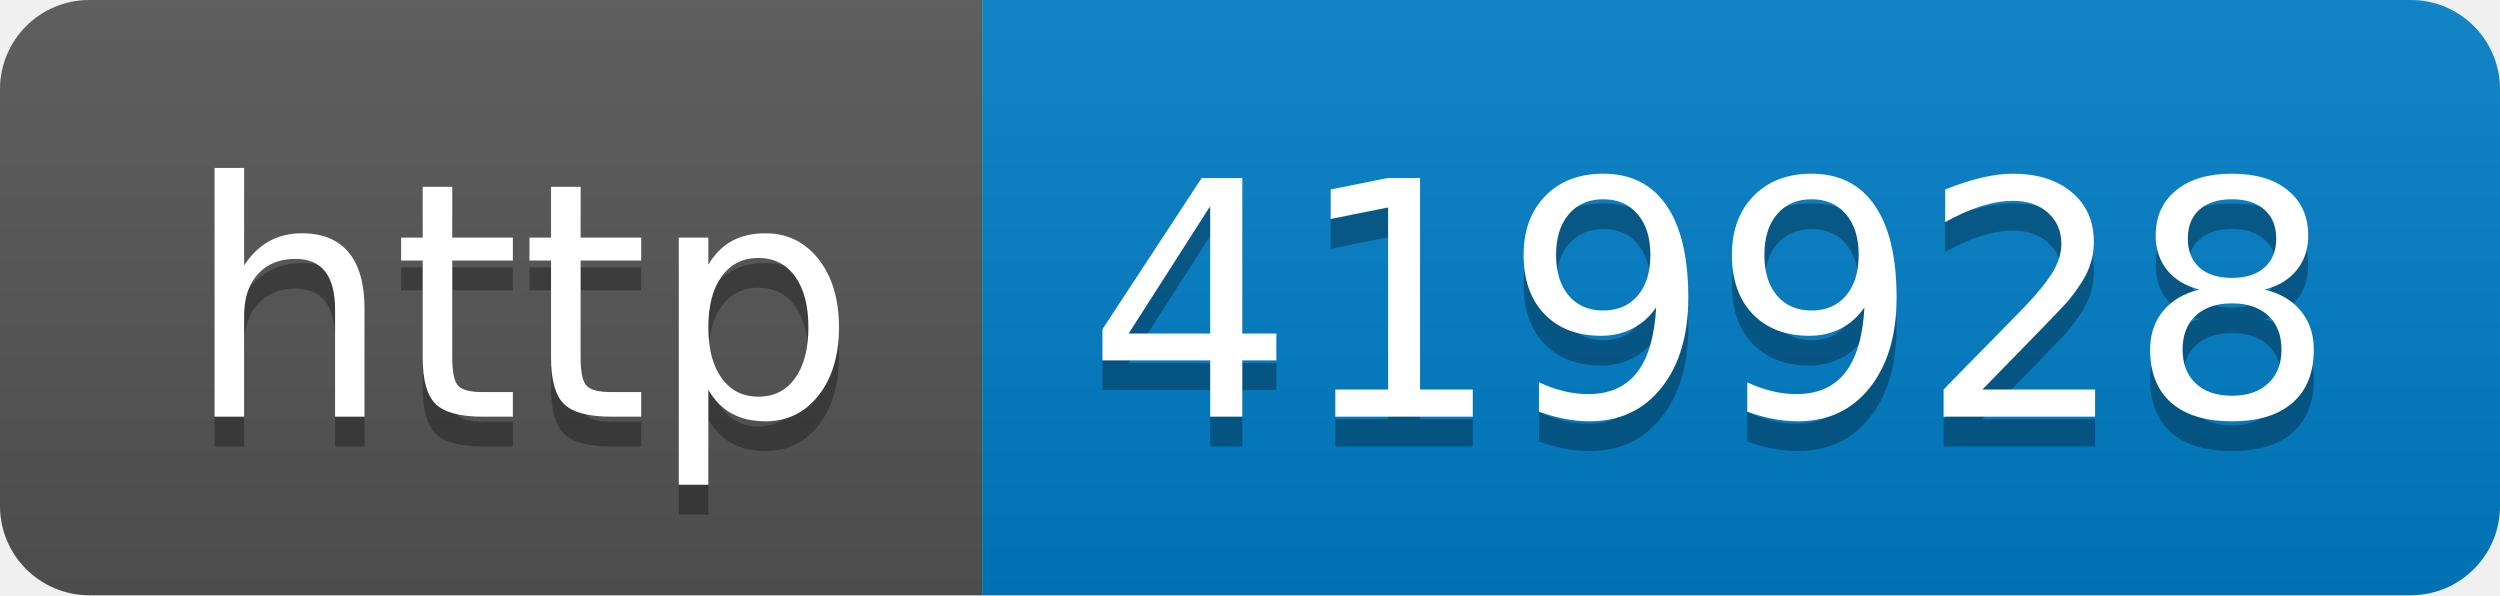
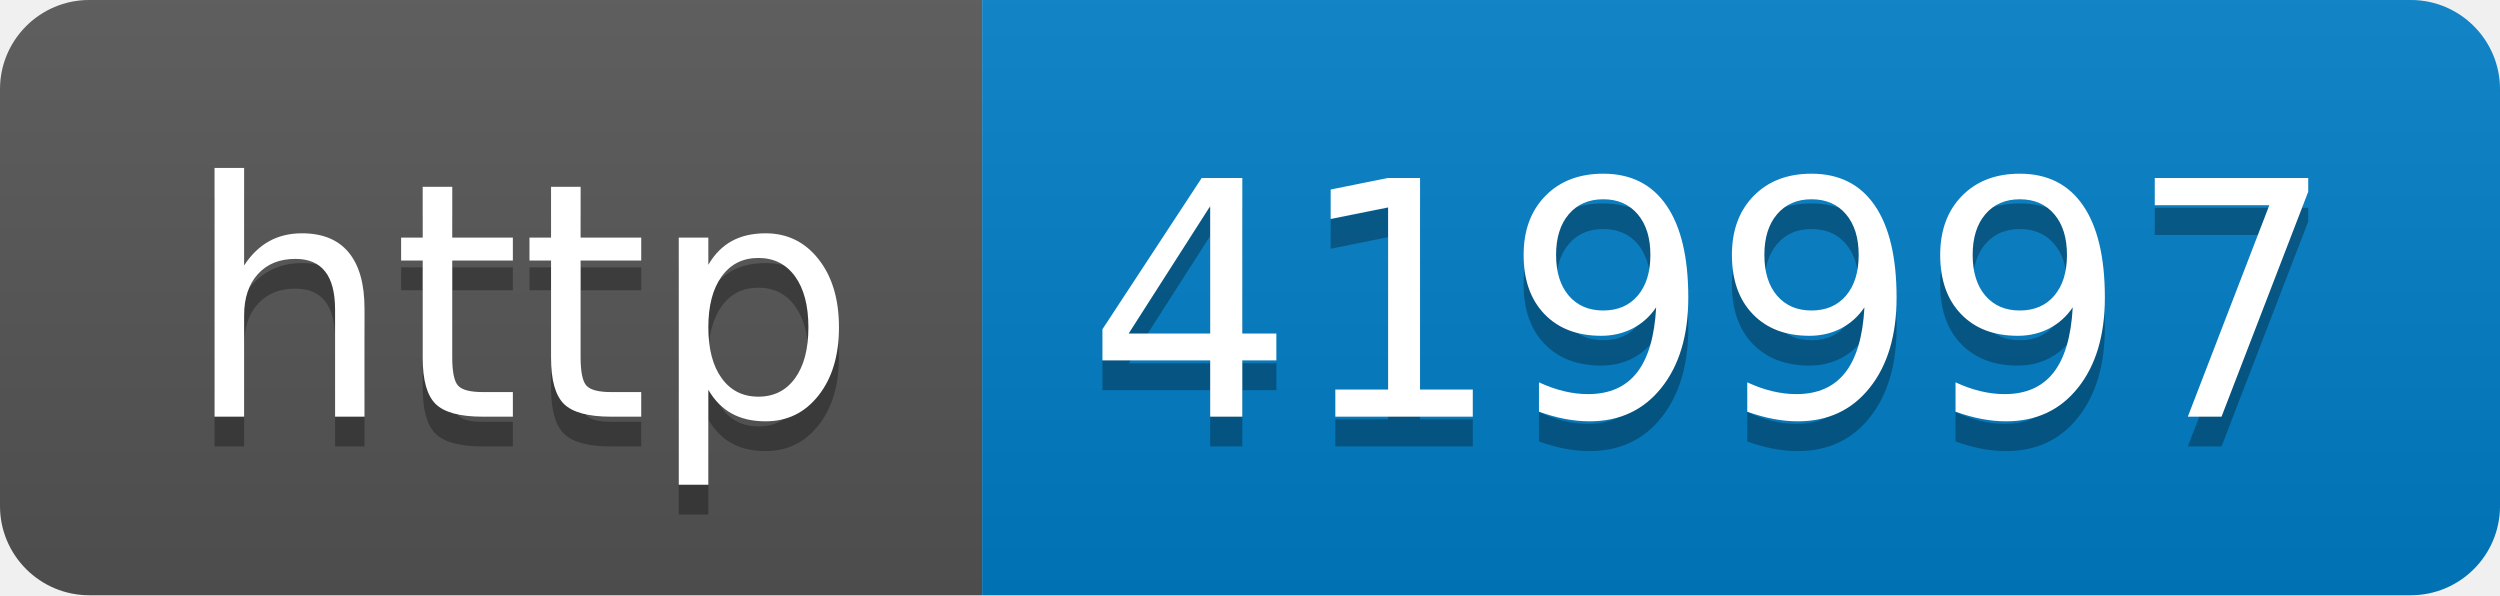
- <svg xmlns="http://www.w3.org/2000/svg" width="84" height="20" role="img" aria-label="http: 419928">
+ <svg xmlns="http://www.w3.org/2000/svg" width="84" height="20" role="img" aria-label="http: 419997">
  <linearGradient id="s" x2="0" y2="100%">
    <stop offset="0" stop-color="#bbb" stop-opacity=".1" />
    <stop offset="1" stop-opacity=".1" />
  </linearGradient>
  <clipPath id="r">
    <rect width="84" height="20" rx="3" fill="#fff" />
  </clipPath>
  <g clip-path="url(#r)">
    <rect width="33" height="20" fill="#555" />
    <rect x="33" width="51" height="20" fill="#007ec6" />
    <rect width="84" height="20" fill="url(#s)" />
  </g>
  <g fill="#fff" text-anchor="middle" font-family="Verdana,Geneva,DejaVu Sans,sans-serif" text-rendering="geometricPrecision" font-size="110">
    <text aria-hidden="true" x="175" y="150" fill="#010101" fill-opacity=".3" transform="scale(.1)" textLength="230">http</text>
    <text x="175" y="140" transform="scale(.1)" fill="#fff" textLength="230">http</text>
-     <text aria-hidden="true" x="575" y="150" fill="#010101" fill-opacity=".3" transform="scale(.1)" textLength="410">419928</text>
-     <text x="575" y="140" transform="scale(.1)" fill="#fff" textLength="410">419928</text>
+     <text aria-hidden="true" x="575" y="150" fill="#010101" fill-opacity=".3" transform="scale(.1)" textLength="410">419997</text>
+     <text x="575" y="140" transform="scale(.1)" fill="#fff" textLength="410">419997</text>
  </g>
</svg>
